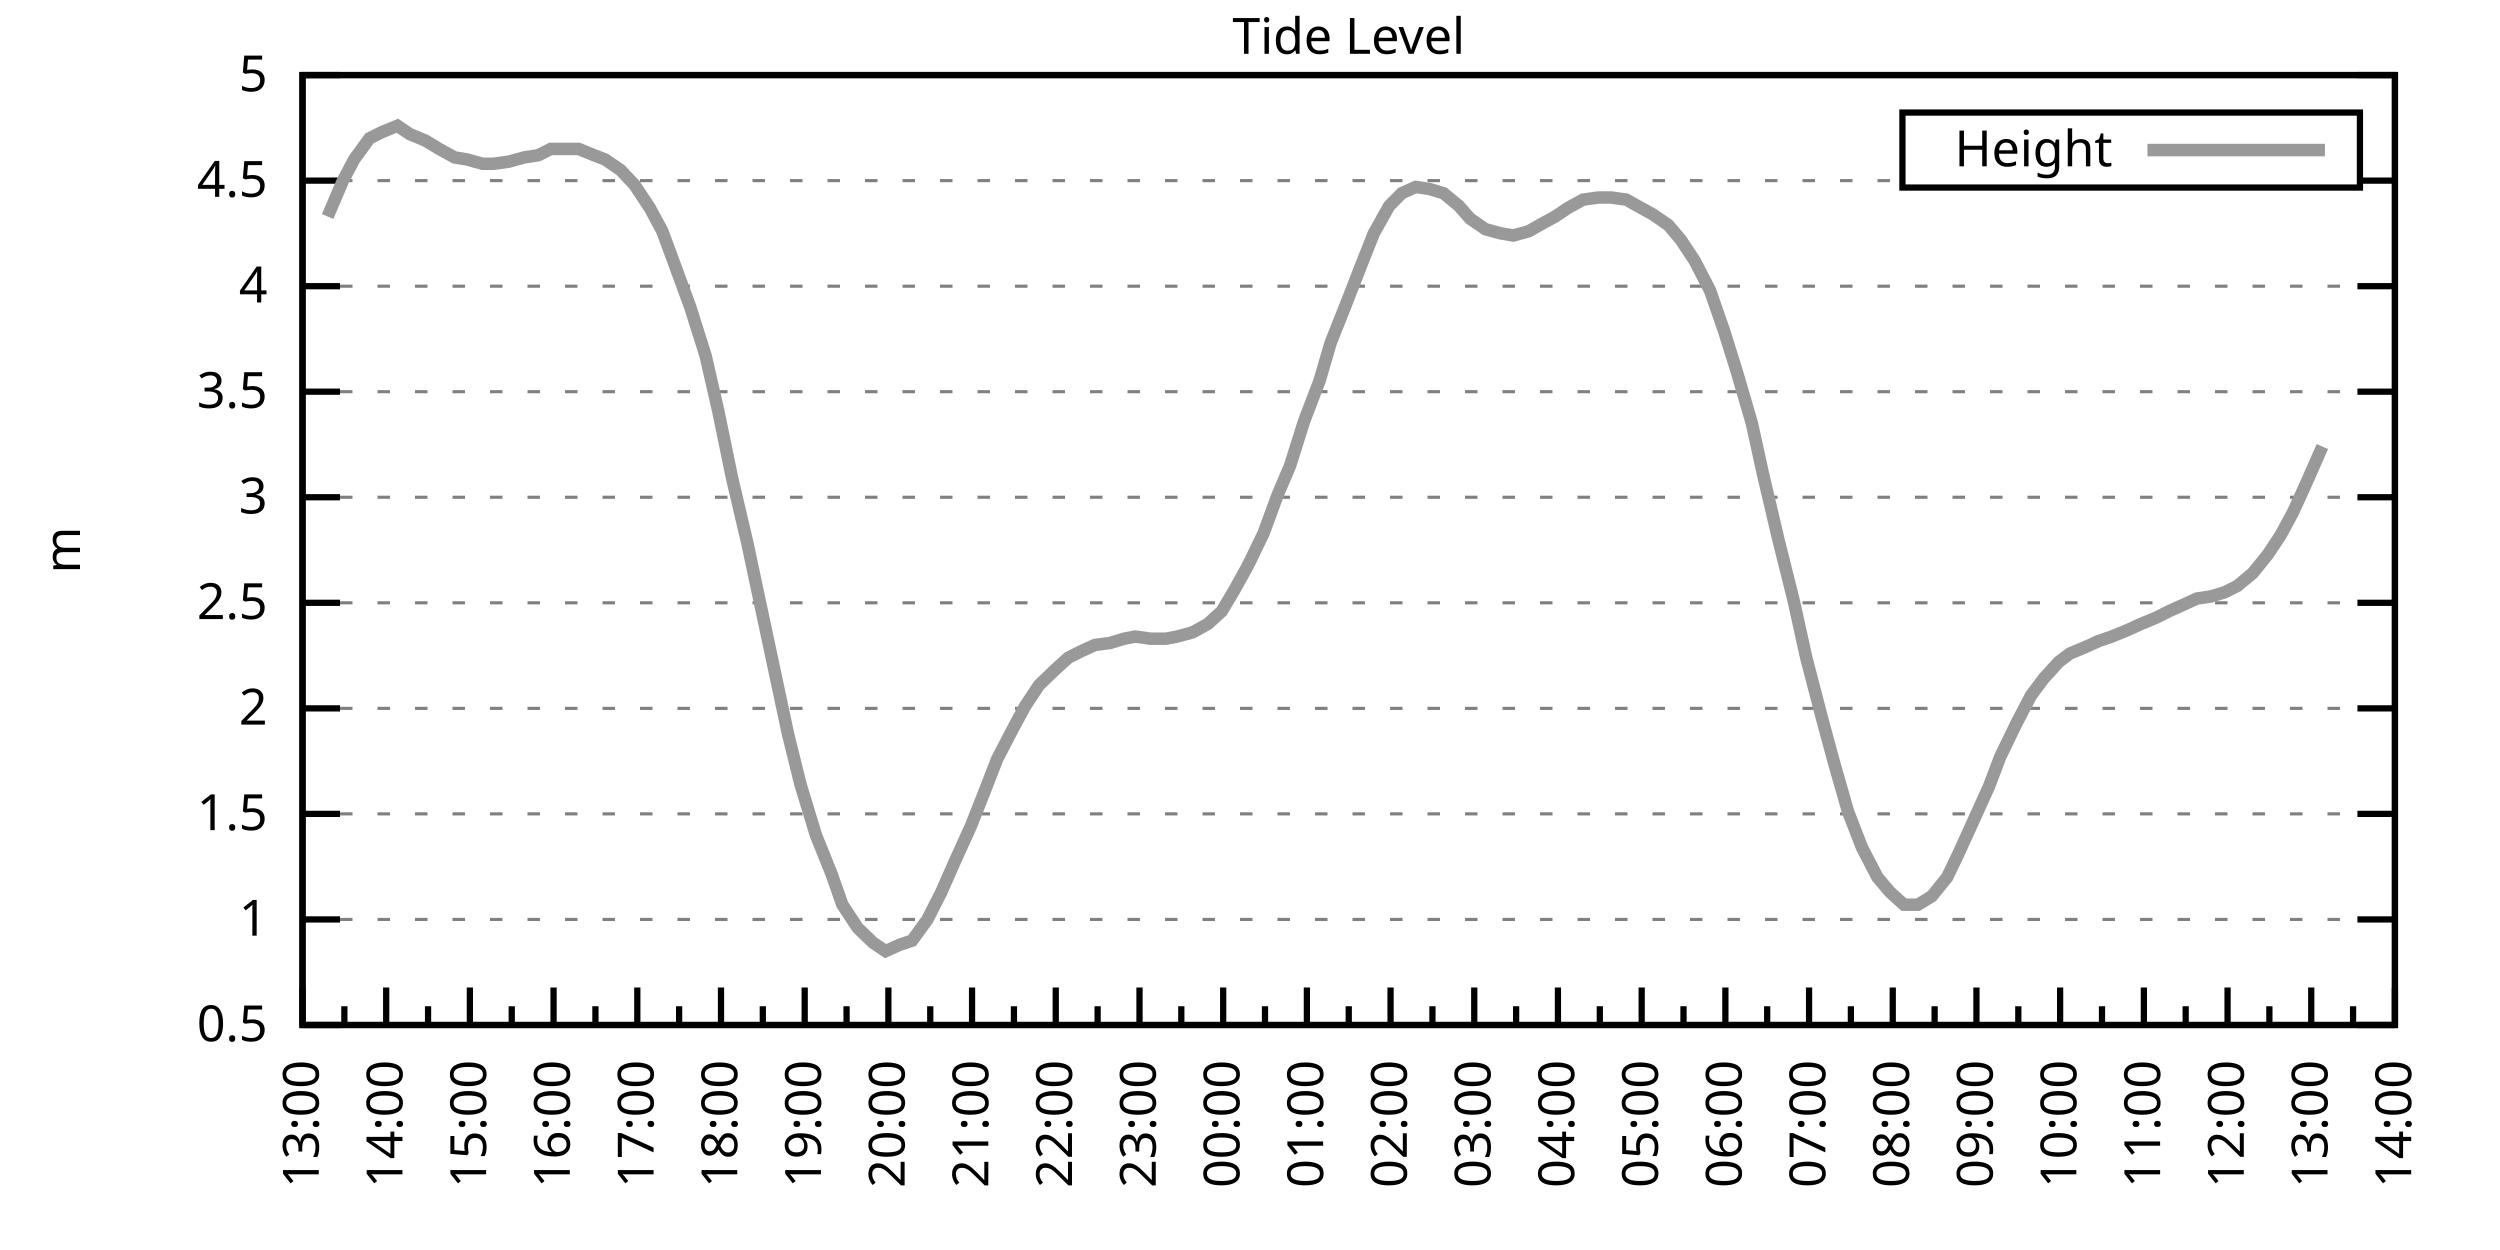
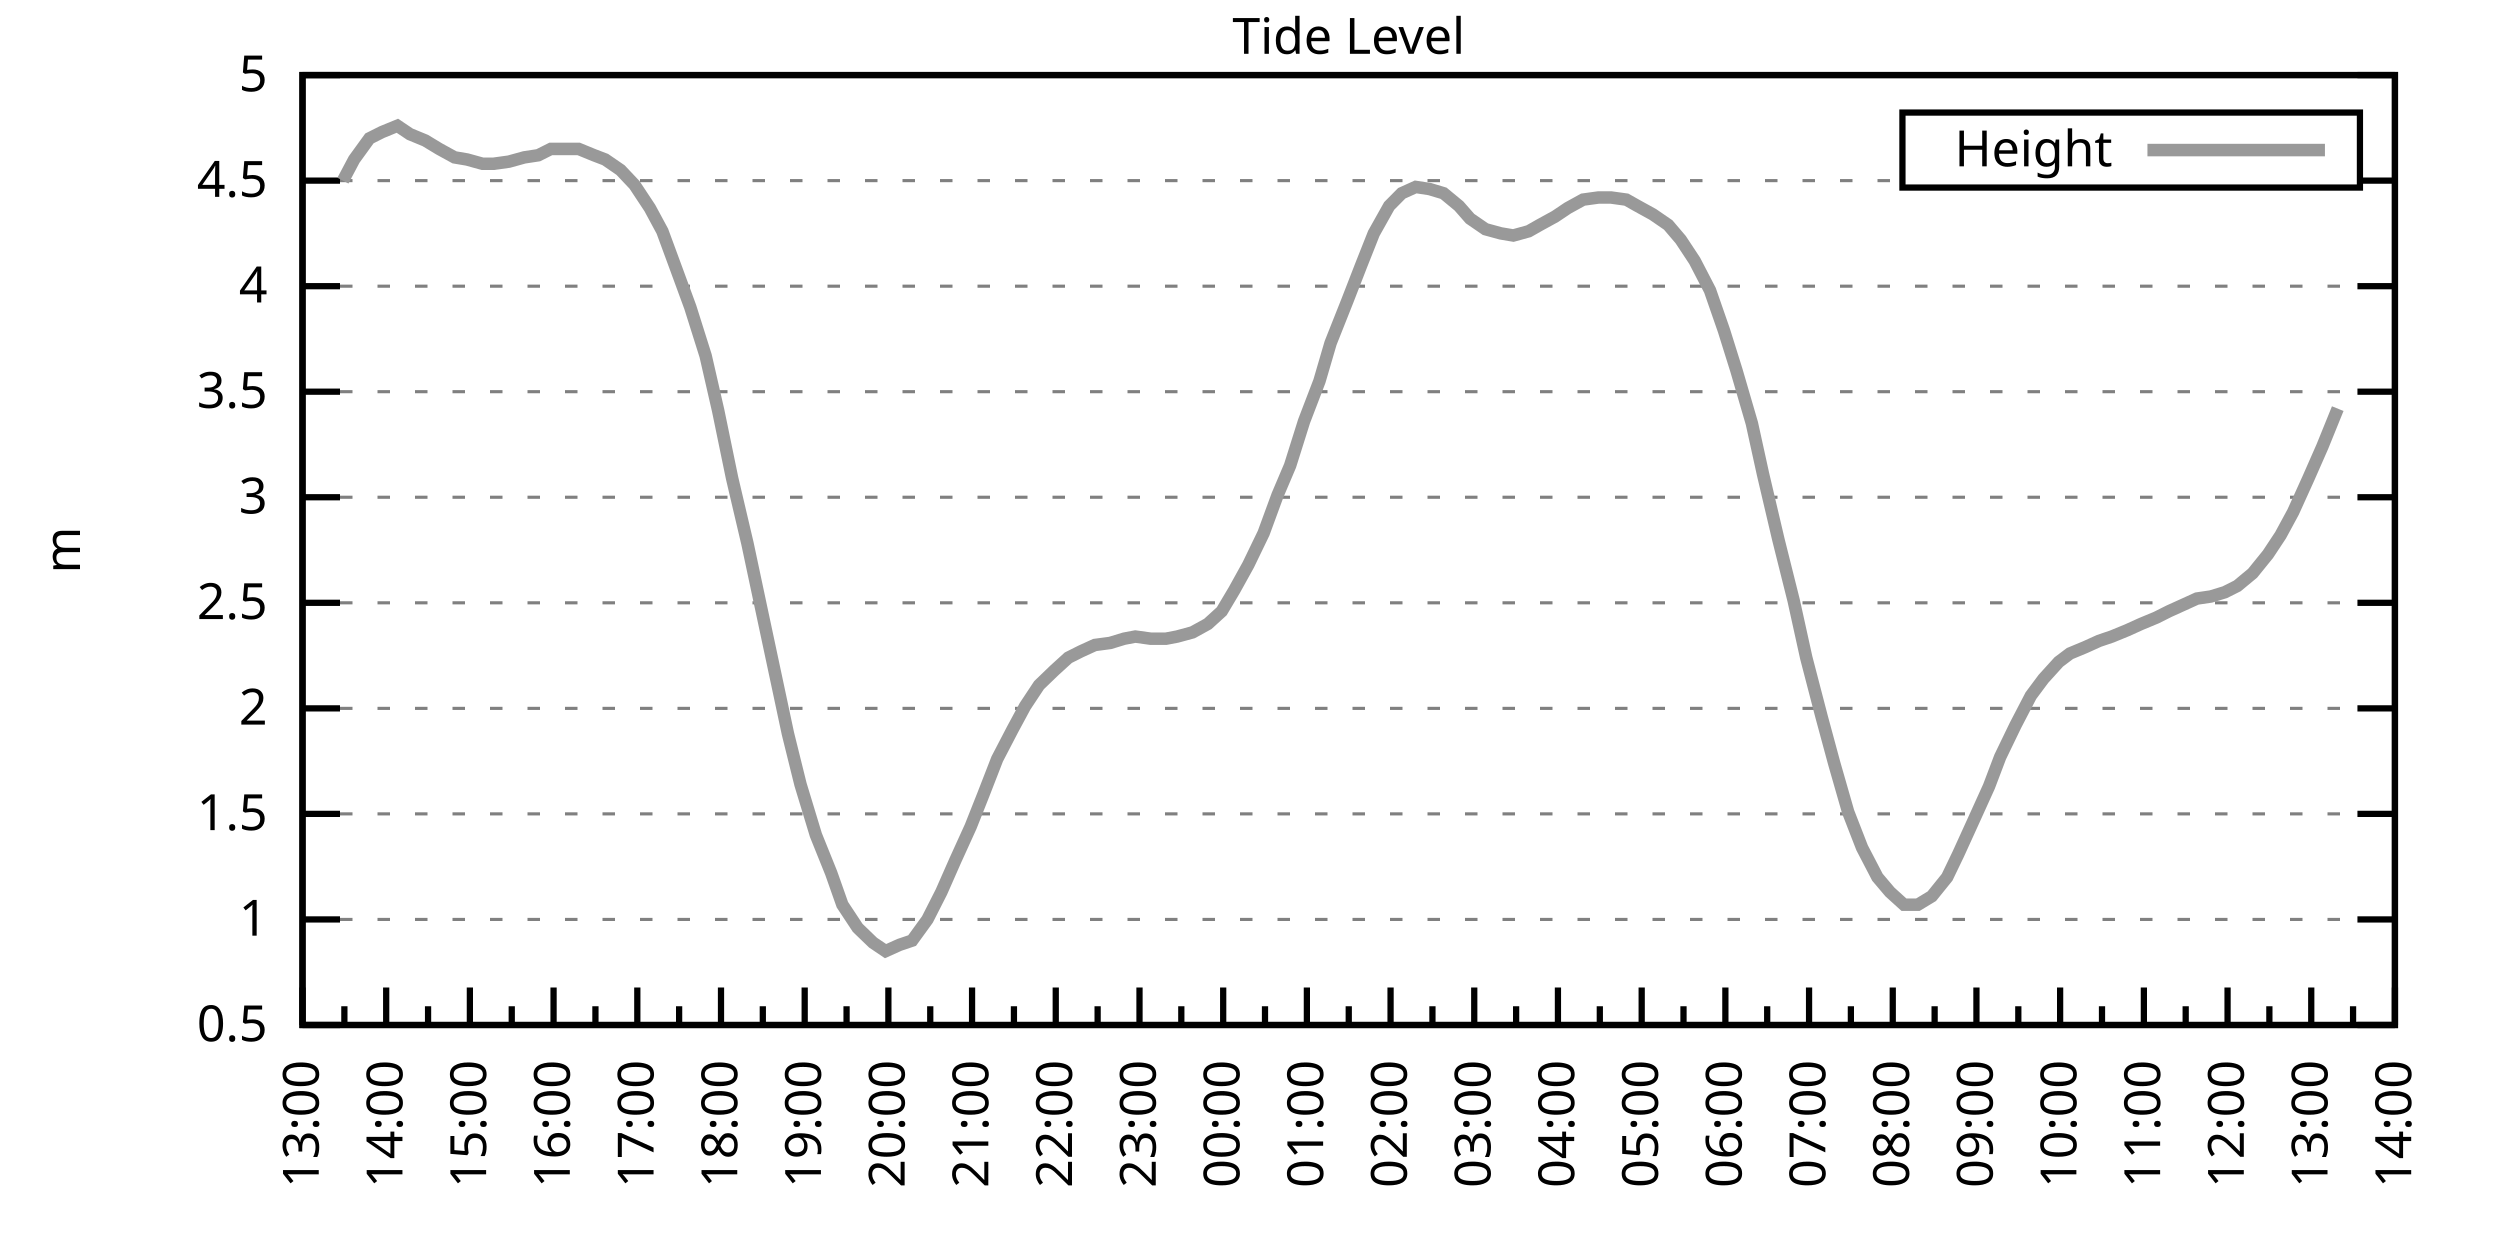
<svg xmlns="http://www.w3.org/2000/svg" xmlns:xlink="http://www.w3.org/1999/xlink" width="400" height="200" viewBox="0 0 400 200">
  <g id="gnuplot_canvas">
    <rect x="0" y="0" width="400" height="200" fill="none" />
    <defs>
      <circle id="gpDot" r="0.5" stroke-width="0.5" stroke="currentColor" />
      <path id="gpPt0" stroke-width="0.333" stroke="currentColor" d="M-1,0 h2 M0,-1 v2" />
      <path id="gpPt1" stroke-width="0.333" stroke="currentColor" d="M-1,-1 L1,1 M1,-1 L-1,1" />
      <path id="gpPt2" stroke-width="0.333" stroke="currentColor" d="M-1,0 L1,0 M0,-1 L0,1 M-1,-1 L1,1 M-1,1 L1,-1" />
      <rect id="gpPt3" stroke-width="0.333" stroke="currentColor" x="-1" y="-1" width="2" height="2" />
      <rect id="gpPt4" stroke-width="0.333" stroke="currentColor" fill="currentColor" x="-1" y="-1" width="2" height="2" />
      <circle id="gpPt5" stroke-width="0.333" stroke="currentColor" cx="0" cy="0" r="1" />
      <use xlink:href="#gpPt5" id="gpPt6" fill="currentColor" stroke="none" />
      <path id="gpPt7" stroke-width="0.333" stroke="currentColor" d="M0,-1.33 L-1.33,0.67 L1.33,0.67 z" />
      <use xlink:href="#gpPt7" id="gpPt8" fill="currentColor" stroke="none" />
      <use xlink:href="#gpPt7" id="gpPt9" stroke="currentColor" transform="rotate(180)" />
      <use xlink:href="#gpPt9" id="gpPt10" fill="currentColor" stroke="none" />
      <use xlink:href="#gpPt3" id="gpPt11" stroke="currentColor" transform="rotate(45)" />
      <use xlink:href="#gpPt11" id="gpPt12" fill="currentColor" stroke="none" />
      <path id="gpPt13" stroke-width="0.333" stroke="currentColor" d="M0,1.330 L1.265,0.411 L0.782,-1.067 L-0.782,-1.076 L-1.265,0.411 z" />
      <use xlink:href="#gpPt13" id="gpPt14" fill="currentColor" stroke="none" />
      <filter id="textbox" filterUnits="objectBoundingBox" x="0" y="0" height="1" width="1">
        <feFlood flood-color="white" flood-opacity="1" result="bgnd" />
        <feComposite in="SourceGraphic" in2="bgnd" operator="atop" />
      </filter>
      <filter id="greybox" filterUnits="objectBoundingBox" x="0" y="0" height="1" width="1">
        <feFlood flood-color="lightgrey" flood-opacity="1" result="grey" />
        <feComposite in="SourceGraphic" in2="grey" operator="atop" />
      </filter>
    </defs>
    <g fill="none" color="white" stroke="currentColor" stroke-width="1.00" stroke-linecap="butt" stroke-linejoin="miter">
</g>
    <g fill="none" color="black" stroke="currentColor" stroke-width="1.00" stroke-linecap="butt" stroke-linejoin="miter">
      <g stroke="none" shape-rendering="crispEdges">
        <polygon fill="rgb(255, 255, 255)" points="48.40,164.00 383.18,164.00 383.18,12.02 48.40,12.02 " />
      </g>
    </g>
    <g fill="none" color="black" stroke="currentColor" stroke-width="1.00" stroke-linecap="butt" stroke-linejoin="miter">
</g>
    <g fill="none" color="black" stroke="black" stroke-width="0.50" stroke-linecap="butt" stroke-linejoin="miter">
</g>
    <g fill="none" color="gray" stroke="currentColor" stroke-width="0.50" stroke-linecap="butt" stroke-linejoin="miter">
      <path stroke="gray" stroke-dasharray="2,4" class="gridline" d="M48.40,164.00 L383.19,164.00  " />
    </g>
    <g fill="none" color="gray" stroke="gray" stroke-width="1.00" stroke-linecap="butt" stroke-linejoin="miter">
</g>
    <g fill="none" color="black" stroke="currentColor" stroke-width="1.00" stroke-linecap="butt" stroke-linejoin="miter">
      <path stroke="black" d="M48.40,164.00 L54.40,164.00 M383.19,164.00 L377.19,164.00  " />
      <g transform="translate(42.80,166.60)" stroke="none" fill="black" font-family="Sans" font-size="8.00" text-anchor="end">
        <text>
          <tspan font-family="Sans"> 0.5</tspan>
        </text>
      </g>
    </g>
    <g fill="none" color="black" stroke="currentColor" stroke-width="1.00" stroke-linecap="butt" stroke-linejoin="miter">
</g>
    <g fill="none" color="black" stroke="black" stroke-width="0.50" stroke-linecap="butt" stroke-linejoin="miter">
</g>
    <g fill="none" color="gray" stroke="currentColor" stroke-width="0.50" stroke-linecap="butt" stroke-linejoin="miter">
      <path stroke="gray" stroke-dasharray="2,4" class="gridline" d="M48.40,147.11 L383.19,147.11  " />
    </g>
    <g fill="none" color="gray" stroke="gray" stroke-width="1.00" stroke-linecap="butt" stroke-linejoin="miter">
</g>
    <g fill="none" color="black" stroke="currentColor" stroke-width="1.00" stroke-linecap="butt" stroke-linejoin="miter">
      <path stroke="black" d="M48.40,147.11 L54.40,147.11 M383.19,147.11 L377.19,147.11  " />
      <g transform="translate(42.80,149.71)" stroke="none" fill="black" font-family="Sans" font-size="8.00" text-anchor="end">
        <text>
          <tspan font-family="Sans"> 1</tspan>
        </text>
      </g>
    </g>
    <g fill="none" color="black" stroke="currentColor" stroke-width="1.00" stroke-linecap="butt" stroke-linejoin="miter">
</g>
    <g fill="none" color="black" stroke="black" stroke-width="0.50" stroke-linecap="butt" stroke-linejoin="miter">
</g>
    <g fill="none" color="gray" stroke="currentColor" stroke-width="0.50" stroke-linecap="butt" stroke-linejoin="miter">
      <path stroke="gray" stroke-dasharray="2,4" class="gridline" d="M48.40,130.22 L383.19,130.22  " />
    </g>
    <g fill="none" color="gray" stroke="gray" stroke-width="1.00" stroke-linecap="butt" stroke-linejoin="miter">
</g>
    <g fill="none" color="black" stroke="currentColor" stroke-width="1.00" stroke-linecap="butt" stroke-linejoin="miter">
      <path stroke="black" d="M48.40,130.22 L54.40,130.22 M383.19,130.22 L377.19,130.22  " />
      <g transform="translate(42.80,132.82)" stroke="none" fill="black" font-family="Sans" font-size="8.00" text-anchor="end">
        <text>
          <tspan font-family="Sans"> 1.5</tspan>
        </text>
      </g>
    </g>
    <g fill="none" color="black" stroke="currentColor" stroke-width="1.00" stroke-linecap="butt" stroke-linejoin="miter">
</g>
    <g fill="none" color="black" stroke="black" stroke-width="0.50" stroke-linecap="butt" stroke-linejoin="miter">
</g>
    <g fill="none" color="gray" stroke="currentColor" stroke-width="0.50" stroke-linecap="butt" stroke-linejoin="miter">
      <path stroke="gray" stroke-dasharray="2,4" class="gridline" d="M48.40,113.34 L383.19,113.34  " />
    </g>
    <g fill="none" color="gray" stroke="gray" stroke-width="1.00" stroke-linecap="butt" stroke-linejoin="miter">
</g>
    <g fill="none" color="black" stroke="currentColor" stroke-width="1.00" stroke-linecap="butt" stroke-linejoin="miter">
      <path stroke="black" d="M48.40,113.34 L54.40,113.34 M383.19,113.34 L377.19,113.34  " />
      <g transform="translate(42.80,115.94)" stroke="none" fill="black" font-family="Sans" font-size="8.00" text-anchor="end">
        <text>
          <tspan font-family="Sans"> 2</tspan>
        </text>
      </g>
    </g>
    <g fill="none" color="black" stroke="currentColor" stroke-width="1.00" stroke-linecap="butt" stroke-linejoin="miter">
</g>
    <g fill="none" color="black" stroke="black" stroke-width="0.50" stroke-linecap="butt" stroke-linejoin="miter">
</g>
    <g fill="none" color="gray" stroke="currentColor" stroke-width="0.50" stroke-linecap="butt" stroke-linejoin="miter">
      <path stroke="gray" stroke-dasharray="2,4" class="gridline" d="M48.40,96.45 L383.19,96.45  " />
    </g>
    <g fill="none" color="gray" stroke="gray" stroke-width="1.00" stroke-linecap="butt" stroke-linejoin="miter">
</g>
    <g fill="none" color="black" stroke="currentColor" stroke-width="1.00" stroke-linecap="butt" stroke-linejoin="miter">
      <path stroke="black" d="M48.40,96.45 L54.40,96.45 M383.19,96.45 L377.19,96.45  " />
      <g transform="translate(42.80,99.05)" stroke="none" fill="black" font-family="Sans" font-size="8.00" text-anchor="end">
        <text>
          <tspan font-family="Sans"> 2.5</tspan>
        </text>
      </g>
    </g>
    <g fill="none" color="black" stroke="currentColor" stroke-width="1.00" stroke-linecap="butt" stroke-linejoin="miter">
</g>
    <g fill="none" color="black" stroke="black" stroke-width="0.50" stroke-linecap="butt" stroke-linejoin="miter">
</g>
    <g fill="none" color="gray" stroke="currentColor" stroke-width="0.50" stroke-linecap="butt" stroke-linejoin="miter">
      <path stroke="gray" stroke-dasharray="2,4" class="gridline" d="M48.40,79.56 L383.19,79.56  " />
    </g>
    <g fill="none" color="gray" stroke="gray" stroke-width="1.00" stroke-linecap="butt" stroke-linejoin="miter">
</g>
    <g fill="none" color="black" stroke="currentColor" stroke-width="1.00" stroke-linecap="butt" stroke-linejoin="miter">
      <path stroke="black" d="M48.40,79.56 L54.40,79.56 M383.19,79.56 L377.19,79.56  " />
      <g transform="translate(42.80,82.16)" stroke="none" fill="black" font-family="Sans" font-size="8.00" text-anchor="end">
        <text>
          <tspan font-family="Sans"> 3</tspan>
        </text>
      </g>
    </g>
    <g fill="none" color="black" stroke="currentColor" stroke-width="1.00" stroke-linecap="butt" stroke-linejoin="miter">
</g>
    <g fill="none" color="black" stroke="black" stroke-width="0.50" stroke-linecap="butt" stroke-linejoin="miter">
</g>
    <g fill="none" color="gray" stroke="currentColor" stroke-width="0.50" stroke-linecap="butt" stroke-linejoin="miter">
      <path stroke="gray" stroke-dasharray="2,4" class="gridline" d="M48.40,62.67 L383.19,62.67  " />
    </g>
    <g fill="none" color="gray" stroke="gray" stroke-width="1.00" stroke-linecap="butt" stroke-linejoin="miter">
</g>
    <g fill="none" color="black" stroke="currentColor" stroke-width="1.00" stroke-linecap="butt" stroke-linejoin="miter">
      <path stroke="black" d="M48.40,62.67 L54.40,62.67 M383.19,62.67 L377.19,62.67  " />
      <g transform="translate(42.80,65.27)" stroke="none" fill="black" font-family="Sans" font-size="8.00" text-anchor="end">
        <text>
          <tspan font-family="Sans"> 3.5</tspan>
        </text>
      </g>
    </g>
    <g fill="none" color="black" stroke="currentColor" stroke-width="1.00" stroke-linecap="butt" stroke-linejoin="miter">
</g>
    <g fill="none" color="black" stroke="black" stroke-width="0.50" stroke-linecap="butt" stroke-linejoin="miter">
</g>
    <g fill="none" color="gray" stroke="currentColor" stroke-width="0.50" stroke-linecap="butt" stroke-linejoin="miter">
      <path stroke="gray" stroke-dasharray="2,4" class="gridline" d="M48.40,45.79 L383.19,45.79  " />
    </g>
    <g fill="none" color="gray" stroke="gray" stroke-width="1.00" stroke-linecap="butt" stroke-linejoin="miter">
</g>
    <g fill="none" color="black" stroke="currentColor" stroke-width="1.00" stroke-linecap="butt" stroke-linejoin="miter">
      <path stroke="black" d="M48.40,45.79 L54.40,45.79 M383.19,45.79 L377.19,45.79  " />
      <g transform="translate(42.80,48.39)" stroke="none" fill="black" font-family="Sans" font-size="8.00" text-anchor="end">
        <text>
          <tspan font-family="Sans"> 4</tspan>
        </text>
      </g>
    </g>
    <g fill="none" color="black" stroke="currentColor" stroke-width="1.00" stroke-linecap="butt" stroke-linejoin="miter">
</g>
    <g fill="none" color="black" stroke="black" stroke-width="0.50" stroke-linecap="butt" stroke-linejoin="miter">
</g>
    <g fill="none" color="gray" stroke="currentColor" stroke-width="0.50" stroke-linecap="butt" stroke-linejoin="miter">
      <path stroke="gray" stroke-dasharray="2,4" class="gridline" d="M48.40,28.90 L304.39,28.90 M377.59,28.90 L383.19,28.90  " />
    </g>
    <g fill="none" color="gray" stroke="gray" stroke-width="1.00" stroke-linecap="butt" stroke-linejoin="miter">
</g>
    <g fill="none" color="black" stroke="currentColor" stroke-width="1.00" stroke-linecap="butt" stroke-linejoin="miter">
      <path stroke="black" d="M48.40,28.90 L54.40,28.90 M383.19,28.90 L377.19,28.90  " />
      <g transform="translate(42.80,31.50)" stroke="none" fill="black" font-family="Sans" font-size="8.00" text-anchor="end">
        <text>
          <tspan font-family="Sans"> 4.5</tspan>
        </text>
      </g>
    </g>
    <g fill="none" color="black" stroke="currentColor" stroke-width="1.00" stroke-linecap="butt" stroke-linejoin="miter">
</g>
    <g fill="none" color="black" stroke="black" stroke-width="0.50" stroke-linecap="butt" stroke-linejoin="miter">
</g>
    <g fill="none" color="gray" stroke="currentColor" stroke-width="0.50" stroke-linecap="butt" stroke-linejoin="miter">
      <path stroke="gray" stroke-dasharray="2,4" class="gridline" d="M48.40,12.01 L383.19,12.01  " />
    </g>
    <g fill="none" color="gray" stroke="gray" stroke-width="1.00" stroke-linecap="butt" stroke-linejoin="miter">
</g>
    <g fill="none" color="black" stroke="currentColor" stroke-width="1.00" stroke-linecap="butt" stroke-linejoin="miter">
      <path stroke="black" d="M48.40,12.01 L54.40,12.01 M383.19,12.01 L377.19,12.01  " />
      <g transform="translate(42.80,14.61)" stroke="none" fill="black" font-family="Sans" font-size="8.00" text-anchor="end">
        <text>
          <tspan font-family="Sans"> 5</tspan>
        </text>
      </g>
    </g>
    <g fill="none" color="black" stroke="currentColor" stroke-width="1.00" stroke-linecap="butt" stroke-linejoin="miter">
      <path stroke="black" d="M48.40,164.00 L48.40,158.00  " />
      <g transform="translate(51.00,169.60) rotate(270)" stroke="none" fill="black" font-family="Sans" font-size="8.00" text-anchor="end">
        <text>
          <tspan font-family="Sans">13:00</tspan>
        </text>
      </g>
    </g>
    <g fill="none" color="black" stroke="currentColor" stroke-width="1.00" stroke-linecap="butt" stroke-linejoin="miter">
      <path stroke="black" d="M55.10,164.00 L55.10,161.00 M61.79,164.00 L61.79,158.00  " />
      <g transform="translate(64.39,169.60) rotate(270)" stroke="none" fill="black" font-family="Sans" font-size="8.00" text-anchor="end">
        <text>
          <tspan font-family="Sans">14:00</tspan>
        </text>
      </g>
    </g>
    <g fill="none" color="black" stroke="currentColor" stroke-width="1.00" stroke-linecap="butt" stroke-linejoin="miter">
      <path stroke="black" d="M68.49,164.00 L68.49,161.00 M75.18,164.00 L75.18,158.00  " />
      <g transform="translate(77.78,169.60) rotate(270)" stroke="none" fill="black" font-family="Sans" font-size="8.00" text-anchor="end">
        <text>
          <tspan font-family="Sans">15:00</tspan>
        </text>
      </g>
    </g>
    <g fill="none" color="black" stroke="currentColor" stroke-width="1.00" stroke-linecap="butt" stroke-linejoin="miter">
      <path stroke="black" d="M81.88,164.00 L81.88,161.00 M88.57,164.00 L88.57,158.00  " />
      <g transform="translate(91.17,169.60) rotate(270)" stroke="none" fill="black" font-family="Sans" font-size="8.00" text-anchor="end">
        <text>
          <tspan font-family="Sans">16:00</tspan>
        </text>
      </g>
    </g>
    <g fill="none" color="black" stroke="currentColor" stroke-width="1.00" stroke-linecap="butt" stroke-linejoin="miter">
      <path stroke="black" d="M95.27,164.00 L95.27,161.00 M101.97,164.00 L101.97,158.00  " />
      <g transform="translate(104.57,169.60) rotate(270)" stroke="none" fill="black" font-family="Sans" font-size="8.00" text-anchor="end">
        <text>
          <tspan font-family="Sans">17:00</tspan>
        </text>
      </g>
    </g>
    <g fill="none" color="black" stroke="currentColor" stroke-width="1.00" stroke-linecap="butt" stroke-linejoin="miter">
      <path stroke="black" d="M108.66,164.00 L108.66,161.00 M115.36,164.00 L115.36,158.00  " />
      <g transform="translate(117.96,169.60) rotate(270)" stroke="none" fill="black" font-family="Sans" font-size="8.00" text-anchor="end">
        <text>
          <tspan font-family="Sans">18:00</tspan>
        </text>
      </g>
    </g>
    <g fill="none" color="black" stroke="currentColor" stroke-width="1.00" stroke-linecap="butt" stroke-linejoin="miter">
      <path stroke="black" d="M122.05,164.00 L122.05,161.00 M128.75,164.00 L128.75,158.00  " />
      <g transform="translate(131.35,169.60) rotate(270)" stroke="none" fill="black" font-family="Sans" font-size="8.00" text-anchor="end">
        <text>
          <tspan font-family="Sans">19:00</tspan>
        </text>
      </g>
    </g>
    <g fill="none" color="black" stroke="currentColor" stroke-width="1.00" stroke-linecap="butt" stroke-linejoin="miter">
      <path stroke="black" d="M135.45,164.00 L135.45,161.00 M142.14,164.00 L142.14,158.00  " />
      <g transform="translate(144.74,169.60) rotate(270)" stroke="none" fill="black" font-family="Sans" font-size="8.00" text-anchor="end">
        <text>
          <tspan font-family="Sans">20:00</tspan>
        </text>
      </g>
    </g>
    <g fill="none" color="black" stroke="currentColor" stroke-width="1.00" stroke-linecap="butt" stroke-linejoin="miter">
      <path stroke="black" d="M148.84,164.00 L148.84,161.00 M155.53,164.00 L155.53,158.00  " />
      <g transform="translate(158.13,169.60) rotate(270)" stroke="none" fill="black" font-family="Sans" font-size="8.00" text-anchor="end">
        <text>
          <tspan font-family="Sans">21:00</tspan>
        </text>
      </g>
    </g>
    <g fill="none" color="black" stroke="currentColor" stroke-width="1.00" stroke-linecap="butt" stroke-linejoin="miter">
      <path stroke="black" d="M162.23,164.00 L162.23,161.00 M168.92,164.00 L168.92,158.00  " />
      <g transform="translate(171.52,169.60) rotate(270)" stroke="none" fill="black" font-family="Sans" font-size="8.00" text-anchor="end">
        <text>
          <tspan font-family="Sans">22:00</tspan>
        </text>
      </g>
    </g>
    <g fill="none" color="black" stroke="currentColor" stroke-width="1.00" stroke-linecap="butt" stroke-linejoin="miter">
      <path stroke="black" d="M175.62,164.00 L175.62,161.00 M182.32,164.00 L182.32,158.00  " />
      <g transform="translate(184.92,169.60) rotate(270)" stroke="none" fill="black" font-family="Sans" font-size="8.00" text-anchor="end">
        <text>
          <tspan font-family="Sans">23:00</tspan>
        </text>
      </g>
    </g>
    <g fill="none" color="black" stroke="currentColor" stroke-width="1.00" stroke-linecap="butt" stroke-linejoin="miter">
      <path stroke="black" d="M189.01,164.00 L189.01,161.00 M195.71,164.00 L195.71,158.00  " />
      <g transform="translate(198.31,169.60) rotate(270)" stroke="none" fill="black" font-family="Sans" font-size="8.00" text-anchor="end">
        <text>
          <tspan font-family="Sans">00:00</tspan>
        </text>
      </g>
    </g>
    <g fill="none" color="black" stroke="currentColor" stroke-width="1.00" stroke-linecap="butt" stroke-linejoin="miter">
      <path stroke="black" d="M202.40,164.00 L202.40,161.00 M209.10,164.00 L209.10,158.00  " />
      <g transform="translate(211.70,169.60) rotate(270)" stroke="none" fill="black" font-family="Sans" font-size="8.00" text-anchor="end">
        <text>
          <tspan font-family="Sans">01:00</tspan>
        </text>
      </g>
    </g>
    <g fill="none" color="black" stroke="currentColor" stroke-width="1.00" stroke-linecap="butt" stroke-linejoin="miter">
      <path stroke="black" d="M215.80,164.00 L215.80,161.00 M222.49,164.00 L222.49,158.00  " />
      <g transform="translate(225.09,169.60) rotate(270)" stroke="none" fill="black" font-family="Sans" font-size="8.00" text-anchor="end">
        <text>
          <tspan font-family="Sans">02:00</tspan>
        </text>
      </g>
    </g>
    <g fill="none" color="black" stroke="currentColor" stroke-width="1.00" stroke-linecap="butt" stroke-linejoin="miter">
      <path stroke="black" d="M229.19,164.00 L229.19,161.00 M235.88,164.00 L235.88,158.00  " />
      <g transform="translate(238.48,169.60) rotate(270)" stroke="none" fill="black" font-family="Sans" font-size="8.00" text-anchor="end">
        <text>
          <tspan font-family="Sans">03:00</tspan>
        </text>
      </g>
    </g>
    <g fill="none" color="black" stroke="currentColor" stroke-width="1.00" stroke-linecap="butt" stroke-linejoin="miter">
      <path stroke="black" d="M242.58,164.00 L242.58,161.00 M249.27,164.00 L249.27,158.00  " />
      <g transform="translate(251.87,169.60) rotate(270)" stroke="none" fill="black" font-family="Sans" font-size="8.00" text-anchor="end">
        <text>
          <tspan font-family="Sans">04:00</tspan>
        </text>
      </g>
    </g>
    <g fill="none" color="black" stroke="currentColor" stroke-width="1.00" stroke-linecap="butt" stroke-linejoin="miter">
      <path stroke="black" d="M255.97,164.00 L255.97,161.00 M262.67,164.00 L262.67,158.00  " />
      <g transform="translate(265.27,169.60) rotate(270)" stroke="none" fill="black" font-family="Sans" font-size="8.00" text-anchor="end">
        <text>
          <tspan font-family="Sans">05:00</tspan>
        </text>
      </g>
    </g>
    <g fill="none" color="black" stroke="currentColor" stroke-width="1.00" stroke-linecap="butt" stroke-linejoin="miter">
      <path stroke="black" d="M269.36,164.00 L269.36,161.00 M276.06,164.00 L276.06,158.00  " />
      <g transform="translate(278.66,169.60) rotate(270)" stroke="none" fill="black" font-family="Sans" font-size="8.00" text-anchor="end">
        <text>
          <tspan font-family="Sans">06:00</tspan>
        </text>
      </g>
    </g>
    <g fill="none" color="black" stroke="currentColor" stroke-width="1.00" stroke-linecap="butt" stroke-linejoin="miter">
      <path stroke="black" d="M282.75,164.00 L282.75,161.00 M289.45,164.00 L289.45,158.00  " />
      <g transform="translate(292.05,169.60) rotate(270)" stroke="none" fill="black" font-family="Sans" font-size="8.00" text-anchor="end">
        <text>
          <tspan font-family="Sans">07:00</tspan>
        </text>
      </g>
    </g>
    <g fill="none" color="black" stroke="currentColor" stroke-width="1.00" stroke-linecap="butt" stroke-linejoin="miter">
      <path stroke="black" d="M296.14,164.00 L296.14,161.00 M302.84,164.00 L302.84,158.00  " />
      <g transform="translate(305.44,169.60) rotate(270)" stroke="none" fill="black" font-family="Sans" font-size="8.00" text-anchor="end">
        <text>
          <tspan font-family="Sans">08:00</tspan>
        </text>
      </g>
    </g>
    <g fill="none" color="black" stroke="currentColor" stroke-width="1.00" stroke-linecap="butt" stroke-linejoin="miter">
      <path stroke="black" d="M309.54,164.00 L309.54,161.00 M316.23,164.00 L316.23,158.00  " />
      <g transform="translate(318.83,169.60) rotate(270)" stroke="none" fill="black" font-family="Sans" font-size="8.00" text-anchor="end">
        <text>
          <tspan font-family="Sans">09:00</tspan>
        </text>
      </g>
    </g>
    <g fill="none" color="black" stroke="currentColor" stroke-width="1.00" stroke-linecap="butt" stroke-linejoin="miter">
      <path stroke="black" d="M322.93,164.00 L322.93,161.00 M329.62,164.00 L329.62,158.00  " />
      <g transform="translate(332.22,169.60) rotate(270)" stroke="none" fill="black" font-family="Sans" font-size="8.00" text-anchor="end">
        <text>
          <tspan font-family="Sans">10:00</tspan>
        </text>
      </g>
    </g>
    <g fill="none" color="black" stroke="currentColor" stroke-width="1.00" stroke-linecap="butt" stroke-linejoin="miter">
      <path stroke="black" d="M336.32,164.00 L336.32,161.00 M343.02,164.00 L343.02,158.00  " />
      <g transform="translate(345.62,169.60) rotate(270)" stroke="none" fill="black" font-family="Sans" font-size="8.00" text-anchor="end">
        <text>
          <tspan font-family="Sans">11:00</tspan>
        </text>
      </g>
    </g>
    <g fill="none" color="black" stroke="currentColor" stroke-width="1.00" stroke-linecap="butt" stroke-linejoin="miter">
      <path stroke="black" d="M349.71,164.00 L349.71,161.00 M356.41,164.00 L356.41,158.00  " />
      <g transform="translate(359.01,169.60) rotate(270)" stroke="none" fill="black" font-family="Sans" font-size="8.00" text-anchor="end">
        <text>
          <tspan font-family="Sans">12:00</tspan>
        </text>
      </g>
    </g>
    <g fill="none" color="black" stroke="currentColor" stroke-width="1.00" stroke-linecap="butt" stroke-linejoin="miter">
      <path stroke="black" d="M363.10,164.00 L363.10,161.00 M369.80,164.00 L369.80,158.00  " />
      <g transform="translate(372.40,169.60) rotate(270)" stroke="none" fill="black" font-family="Sans" font-size="8.00" text-anchor="end">
        <text>
          <tspan font-family="Sans">13:00</tspan>
        </text>
      </g>
    </g>
    <g fill="none" color="black" stroke="currentColor" stroke-width="1.00" stroke-linecap="butt" stroke-linejoin="miter">
      <path stroke="black" d="M376.49,164.00 L376.49,161.00 M383.19,164.00 L383.19,158.00  " />
      <g transform="translate(385.79,169.60) rotate(270)" stroke="none" fill="black" font-family="Sans" font-size="8.00" text-anchor="end">
        <text>
          <tspan font-family="Sans">14:00</tspan>
        </text>
      </g>
    </g>
    <g fill="none" color="black" stroke="currentColor" stroke-width="1.00" stroke-linecap="butt" stroke-linejoin="miter">
</g>
    <g fill="none" color="black" stroke="currentColor" stroke-width="1.00" stroke-linecap="butt" stroke-linejoin="miter">
      <path stroke="black" d="M48.40,12.01 L48.40,164.00 L383.19,164.00 L383.19,12.01 L48.40,12.01 Z  " />
    </g>
    <g fill="none" color="black" stroke="currentColor" stroke-width="1.00" stroke-linecap="butt" stroke-linejoin="miter">
      <g transform="translate(12.80,88.01) rotate(270)" stroke="none" fill="black" font-family="Sans" font-size="8.00" text-anchor="middle">
        <text>
          <tspan font-family="Sans">m</tspan>
        </text>
      </g>
    </g>
    <g fill="none" color="black" stroke="currentColor" stroke-width="1.00" stroke-linecap="butt" stroke-linejoin="miter">
</g>
    <g fill="none" color="black" stroke="currentColor" stroke-width="1.00" stroke-linecap="butt" stroke-linejoin="miter">
      <path stroke="black" d="M304.39,30.01 L304.39,18.01 L377.59,18.01 L377.59,30.01 L304.39,30.01 Z  " />
    </g>
    <g id="Tide_level_plot_1">
      <g fill="none" color="white" stroke="black" stroke-width="2.00" stroke-linecap="butt" stroke-linejoin="miter">
</g>
      <g fill="none" color="black" stroke="currentColor" stroke-width="2.00" stroke-linecap="butt" stroke-linejoin="miter">
        <g transform="translate(337.99,26.61)" stroke="none" fill="black" font-family="Sans" font-size="8.00" text-anchor="end">
          <text>
            <tspan font-family="Sans">Height</tspan>
          </text>
        </g>
      </g>
      <g fill="none" color="black" stroke="currentColor" stroke-width="2.00" stroke-linecap="butt" stroke-linejoin="miter">
-         <path stroke="rgb(153, 153, 153)" d="M343.59,24.01 L371.99,24.01 M52.42,34.64 L54.87,28.90 L56.66,25.52 L59.11,22.14 L61.12,21.13 L63.58,20.12   L65.59,21.47 L68.04,22.48 L70.27,23.83 L72.73,25.18 L74.74,25.52 L77.19,26.20 L78.98,26.20 L81.43,25.86   L83.89,25.18 L86.12,24.84 L88.13,23.83 L90.58,23.83 L92.59,23.83 L95.05,24.84 L96.83,25.52 L99.29,27.21   L101.52,29.57 L103.98,33.29 L105.98,37.00 L108.22,43.08 L110.45,49.16 L112.90,56.93 L114.91,65.71 L117.14,76.52   L119.60,86.99 L121.61,96.45 L123.84,106.92 L126.07,117.39 L128.08,125.50 L130.54,133.60 L132.99,139.68 L134.78,144.75   L137.23,148.46 L139.69,150.83 L141.69,152.18 L143.93,151.17 L145.94,150.49 L148.39,147.11 L150.62,142.72 L152.85,137.66   L155.31,132.25 L157.32,127.18 L159.55,121.44 L162.01,116.71 L164.01,113.00 L166.25,109.62 L168.70,107.26 L170.93,105.23   L172.94,104.22 L175.17,103.20 L177.63,102.87 L179.86,102.19 L181.65,101.85 L184.10,102.19 L186.56,102.19 L188.34,101.85   L190.80,101.18 L193.25,99.83 L195.48,97.80 L197.49,94.42 L199.73,90.37 L202.18,85.30 L204.41,79.22 L206.42,74.49   L208.65,67.40 L211.11,60.98 L212.89,54.90 L215.57,48.15 L217.80,42.41 L219.81,37.34 L222.27,32.95 L224.28,30.92   L226.51,29.91 L228.74,30.25 L230.97,30.92 L233.43,32.95 L235.21,34.98 L237.67,36.67 L240.12,37.34 L242.13,37.68   L244.59,37.00 L246.37,35.99 L248.83,34.64 L250.84,33.29 L253.29,31.94 L255.75,31.60 L257.76,31.60 L260.21,31.94   L262.00,32.95 L264.45,34.30 L266.91,35.99 L268.92,38.35 L271.15,41.73 L273.60,46.46 L275.83,52.88 L277.84,59.30   L280.30,67.74 L282.08,75.85 L284.54,86.32 L286.99,96.11 L289.00,105.23 L291.46,114.69 L293.47,122.12 L295.70,129.89   L297.93,135.63 L300.39,140.36 L302.39,142.72 L304.63,144.75 L306.86,144.75 L309.09,143.40 L311.54,140.36 L313.33,136.64   L315.79,131.24 L318.24,125.83 L320.03,121.11 L322.48,116.04 L324.94,111.31 L326.95,108.61 L329.40,105.91 L331.19,104.56   L333.64,103.54 L335.87,102.53 L337.88,101.85 L340.34,100.84 L342.57,99.83 L345.02,98.81 L347.03,97.80 L349.26,96.79   L351.50,95.77 L353.73,95.44 L355.96,94.76 L357.97,93.75 L360.42,91.72 L362.88,88.68 L364.89,85.64 L366.90,81.93   L369.35,76.52 L371.58,71.45  " />
+         <path stroke="rgb(153, 153, 153)" d="M343.59,24.01 L371.99,24.01 M54.87,28.90 L56.66,25.52 L59.11,22.14 L61.12,21.13 L63.58,20.12 L65.59,21.47   L68.04,22.48 L70.27,23.83 L72.73,25.18 L74.74,25.52 L77.19,26.20 L78.98,26.20 L81.43,25.86 L83.89,25.18   L86.12,24.84 L88.13,23.83 L90.58,23.83 L92.59,23.83 L95.05,24.84 L96.83,25.52 L99.29,27.21 L101.52,29.57   L103.98,33.29 L105.98,37.00 L108.22,43.08 L110.45,49.16 L112.90,56.93 L114.91,65.71 L117.14,76.52 L119.60,86.99   L121.61,96.45 L123.84,106.92 L126.07,117.39 L128.08,125.50 L130.54,133.60 L132.99,139.68 L134.78,144.75 L137.23,148.46   L139.69,150.83 L141.69,152.18 L143.93,151.17 L145.94,150.49 L148.39,147.11 L150.62,142.72 L152.85,137.66 L155.31,132.25   L157.32,127.18 L159.55,121.44 L162.01,116.71 L164.01,113.00 L166.25,109.62 L168.70,107.26 L170.93,105.23 L172.94,104.22   L175.17,103.20 L177.63,102.87 L179.86,102.19 L181.65,101.85 L184.10,102.19 L186.56,102.19 L188.34,101.85 L190.80,101.18   L193.25,99.83 L195.48,97.80 L197.49,94.42 L199.73,90.37 L202.18,85.30 L204.41,79.22 L206.42,74.49 L208.65,67.40   L211.11,60.98 L212.89,54.90 L215.57,48.15 L217.80,42.41 L219.81,37.34 L222.27,32.95 L224.28,30.92 L226.51,29.91   L228.74,30.25 L230.97,30.92 L233.43,32.95 L235.21,34.98 L237.67,36.67 L240.12,37.34 L242.13,37.68 L244.59,37.00   L246.37,35.99 L248.83,34.64 L250.84,33.29 L253.29,31.94 L255.75,31.60 L257.76,31.60 L260.21,31.94 L262.00,32.95   L264.45,34.30 L266.91,35.99 L268.92,38.35 L271.15,41.73 L273.60,46.46 L275.83,52.88 L277.84,59.30 L280.30,67.74   L282.08,75.85 L284.54,86.32 L286.99,96.11 L289.00,105.23 L291.46,114.69 L293.47,122.12 L295.70,129.89 L297.93,135.63   L300.39,140.36 L302.39,142.72 L304.63,144.75 L306.86,144.75 L309.09,143.40 L311.54,140.36 L313.33,136.64 L315.79,131.24   L318.24,125.83 L320.03,121.11 L322.48,116.04 L324.94,111.31 L326.95,108.61 L329.40,105.91 L331.19,104.56 L333.64,103.54   L335.87,102.53 L337.88,101.85 L340.34,100.84 L342.57,99.83 L345.02,98.81 L347.03,97.80 L349.26,96.79 L351.50,95.77   L353.73,95.44 L355.96,94.76 L357.97,93.75 L360.42,91.72 L362.88,88.68 L364.89,85.64 L366.90,81.93 L369.35,76.52   L371.58,71.45 L374.04,65.38  " />
      </g>
    </g>
    <g fill="none" color="black" stroke="currentColor" stroke-width="2.00" stroke-linecap="butt" stroke-linejoin="miter">
</g>
    <g fill="none" color="black" stroke="black" stroke-width="1.00" stroke-linecap="butt" stroke-linejoin="miter">
</g>
    <g fill="none" color="black" stroke="currentColor" stroke-width="1.00" stroke-linecap="butt" stroke-linejoin="miter">
      <path stroke="black" d="M48.40,12.01 L48.40,164.00 L383.19,164.00 L383.19,12.01 L48.40,12.01 Z  " />
    </g>
    <g fill="none" color="black" stroke="currentColor" stroke-width="1.00" stroke-linecap="butt" stroke-linejoin="miter">
      <g transform="translate(215.79,8.61)" stroke="none" fill="black" font-family="Sans" font-size="8.00" text-anchor="middle">
        <text>
          <tspan font-family="Sans">Tide Level</tspan>
        </text>
      </g>
    </g>
    <g fill="none" color="black" stroke="currentColor" stroke-width="1.00" stroke-linecap="butt" stroke-linejoin="miter">
</g>
  </g>
</svg>
